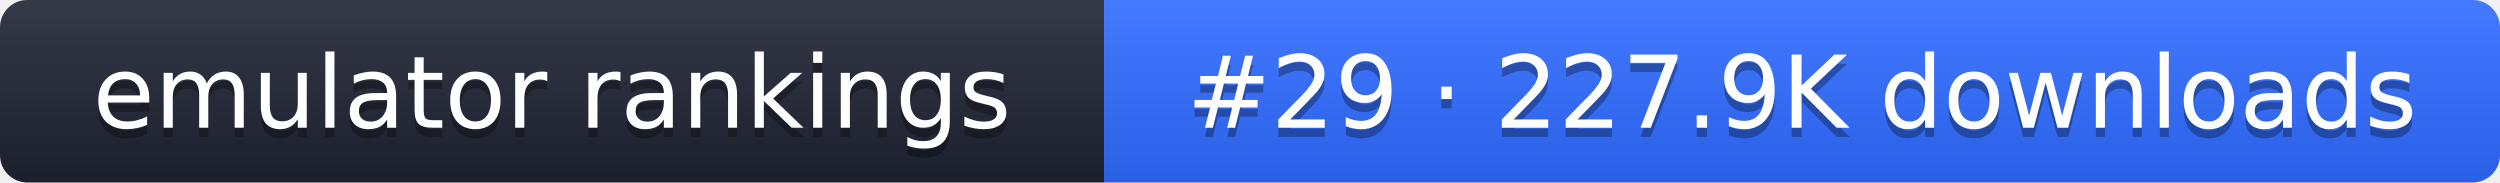
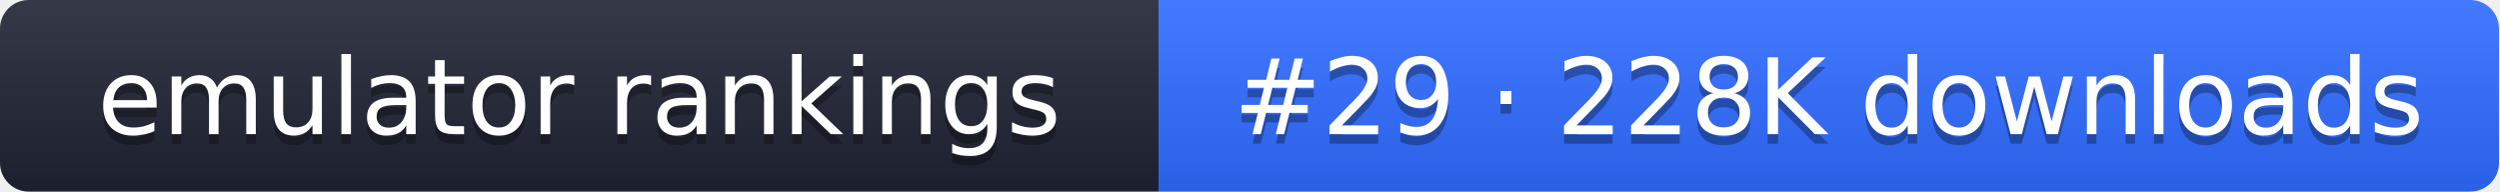
- <svg xmlns="http://www.w3.org/2000/svg" width="274" height="20" role="img" aria-label="emulator rankings: #29 · 227.9K downloads">
+ <svg xmlns="http://www.w3.org/2000/svg" width="261" height="20" role="img" aria-label="emulator rankings: #29 · 228K downloads">
  <linearGradient id="g" x2="0" y2="100%">
    <stop offset="0" stop-color="#fff" stop-opacity=".1" />
    <stop offset="1" stop-opacity=".1" />
  </linearGradient>
  <clipPath id="r">
-     <rect width="274" height="20" rx="3" fill="#fff" />
+     <rect width="261" height="20" rx="3" fill="#fff" />
  </clipPath>
  <g clip-path="url(#r)">
    <rect width="121" height="20" fill="#1f2433" />
-     <rect x="121" width="153" height="20" fill="#2f6bff" />
-     <rect width="274" height="20" fill="url(#g)" />
+     <rect x="121" width="140" height="20" fill="#2f6bff" />
+     <rect width="261" height="20" fill="url(#g)" />
  </g>
  <g fill="#fff" text-anchor="middle" font-family="Verdana,DejaVu Sans,sans-serif" font-size="11">
    <text x="60.5" y="15" fill="#010101" fill-opacity=".3">emulator rankings</text>
    <text x="60.5" y="14">emulator rankings</text>
-     <text x="197.5" y="15" fill="#010101" fill-opacity=".3">#29 · 227.9K downloads</text>
-     <text x="197.5" y="14">#29 · 227.9K downloads</text>
+     <text x="191" y="15" fill="#010101" fill-opacity=".3">#29 · 228K downloads</text>
+     <text x="191" y="14">#29 · 228K downloads</text>
  </g>
</svg>
